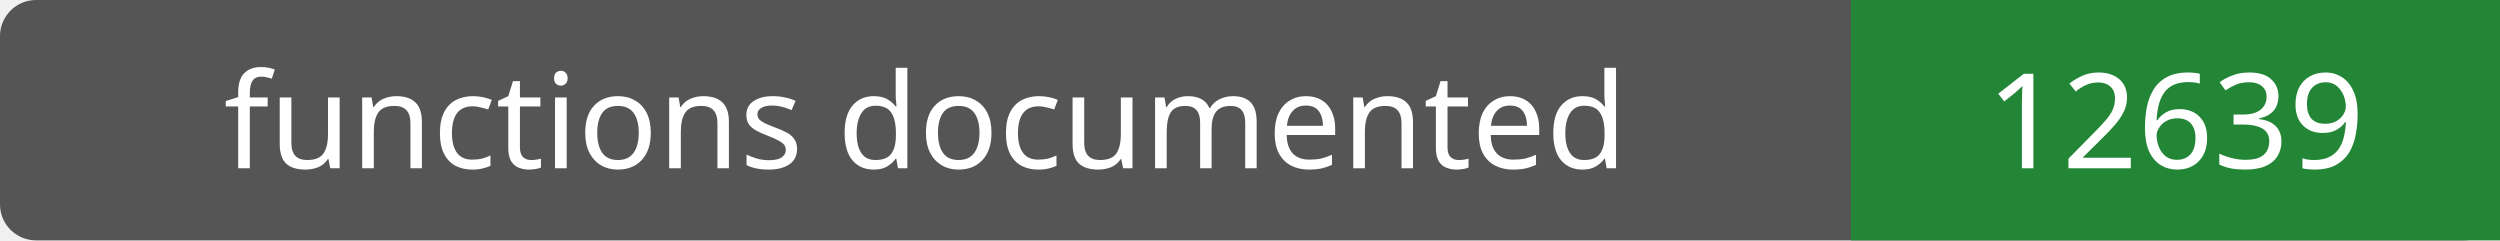
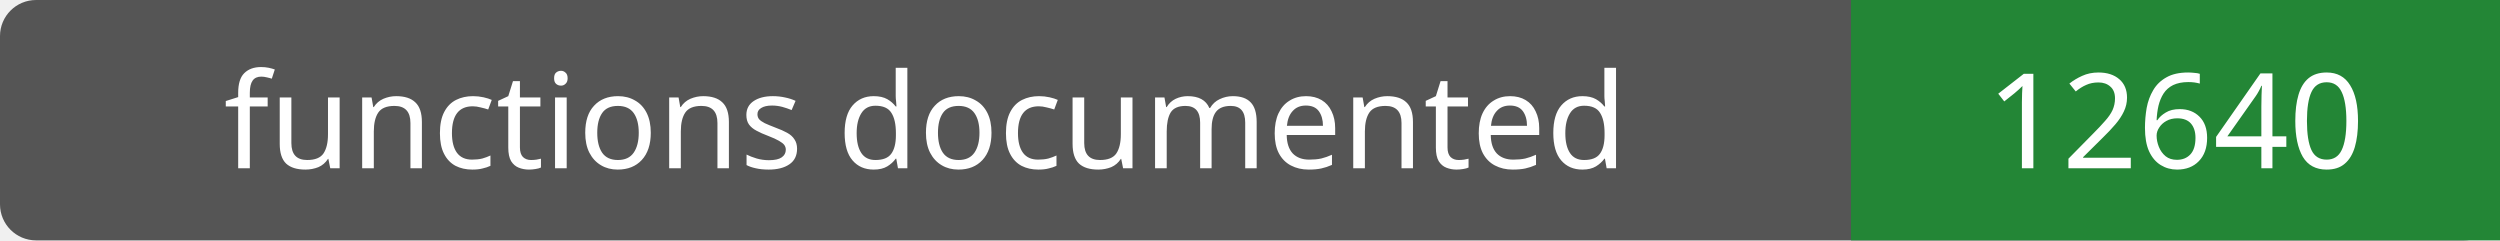
- <svg xmlns="http://www.w3.org/2000/svg" width="208" height="20" role="img" aria-label="functions documented: 12639">
+ <svg xmlns="http://www.w3.org/2000/svg" width="208" height="20" role="img" aria-label="functions documented: 12640">
  <rect width="208" height="20" rx="3" fill="#555" />
  <path fill="#238636" d="M154 0h54v20H154z" />
  <g fill="#fff" text-anchor="middle" font-family="Verdana,sans-serif" font-size="11">
    <text x="77.0" y="14">functions documented</text>
-     <text x="181.0" y="14">12639</text>
+     <text x="181.0" y="14">12640</text>
  </g>
</svg>
